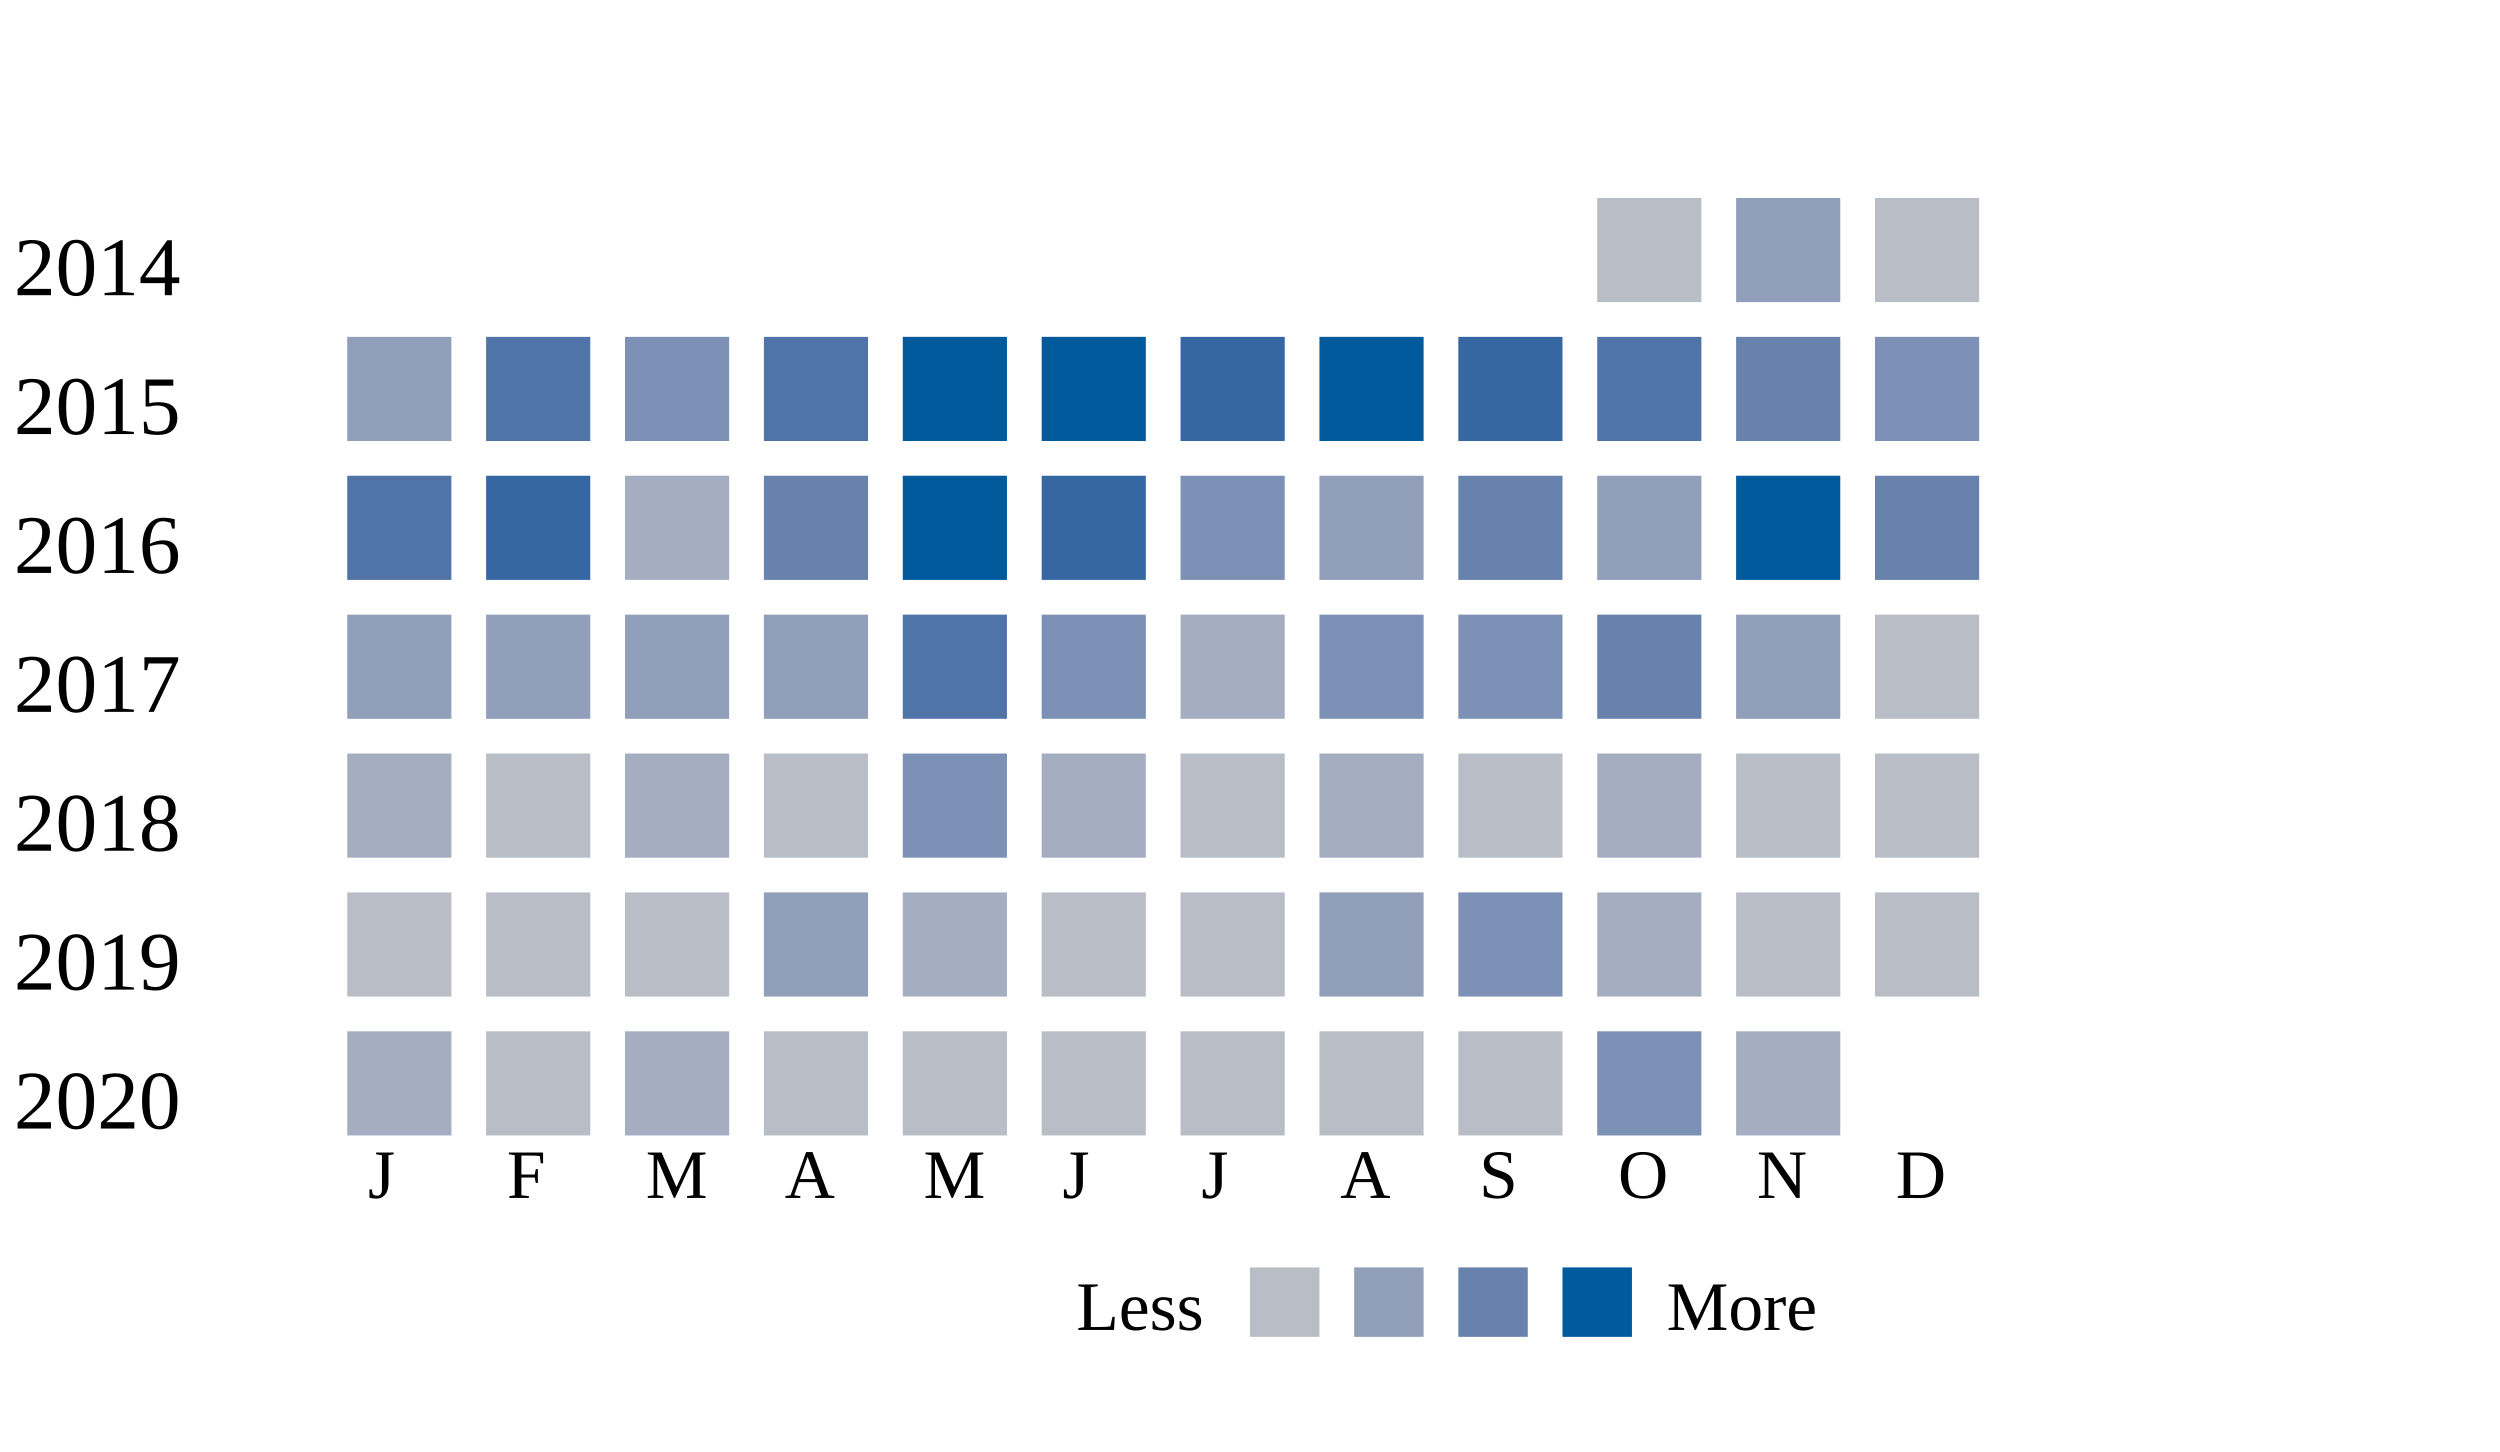
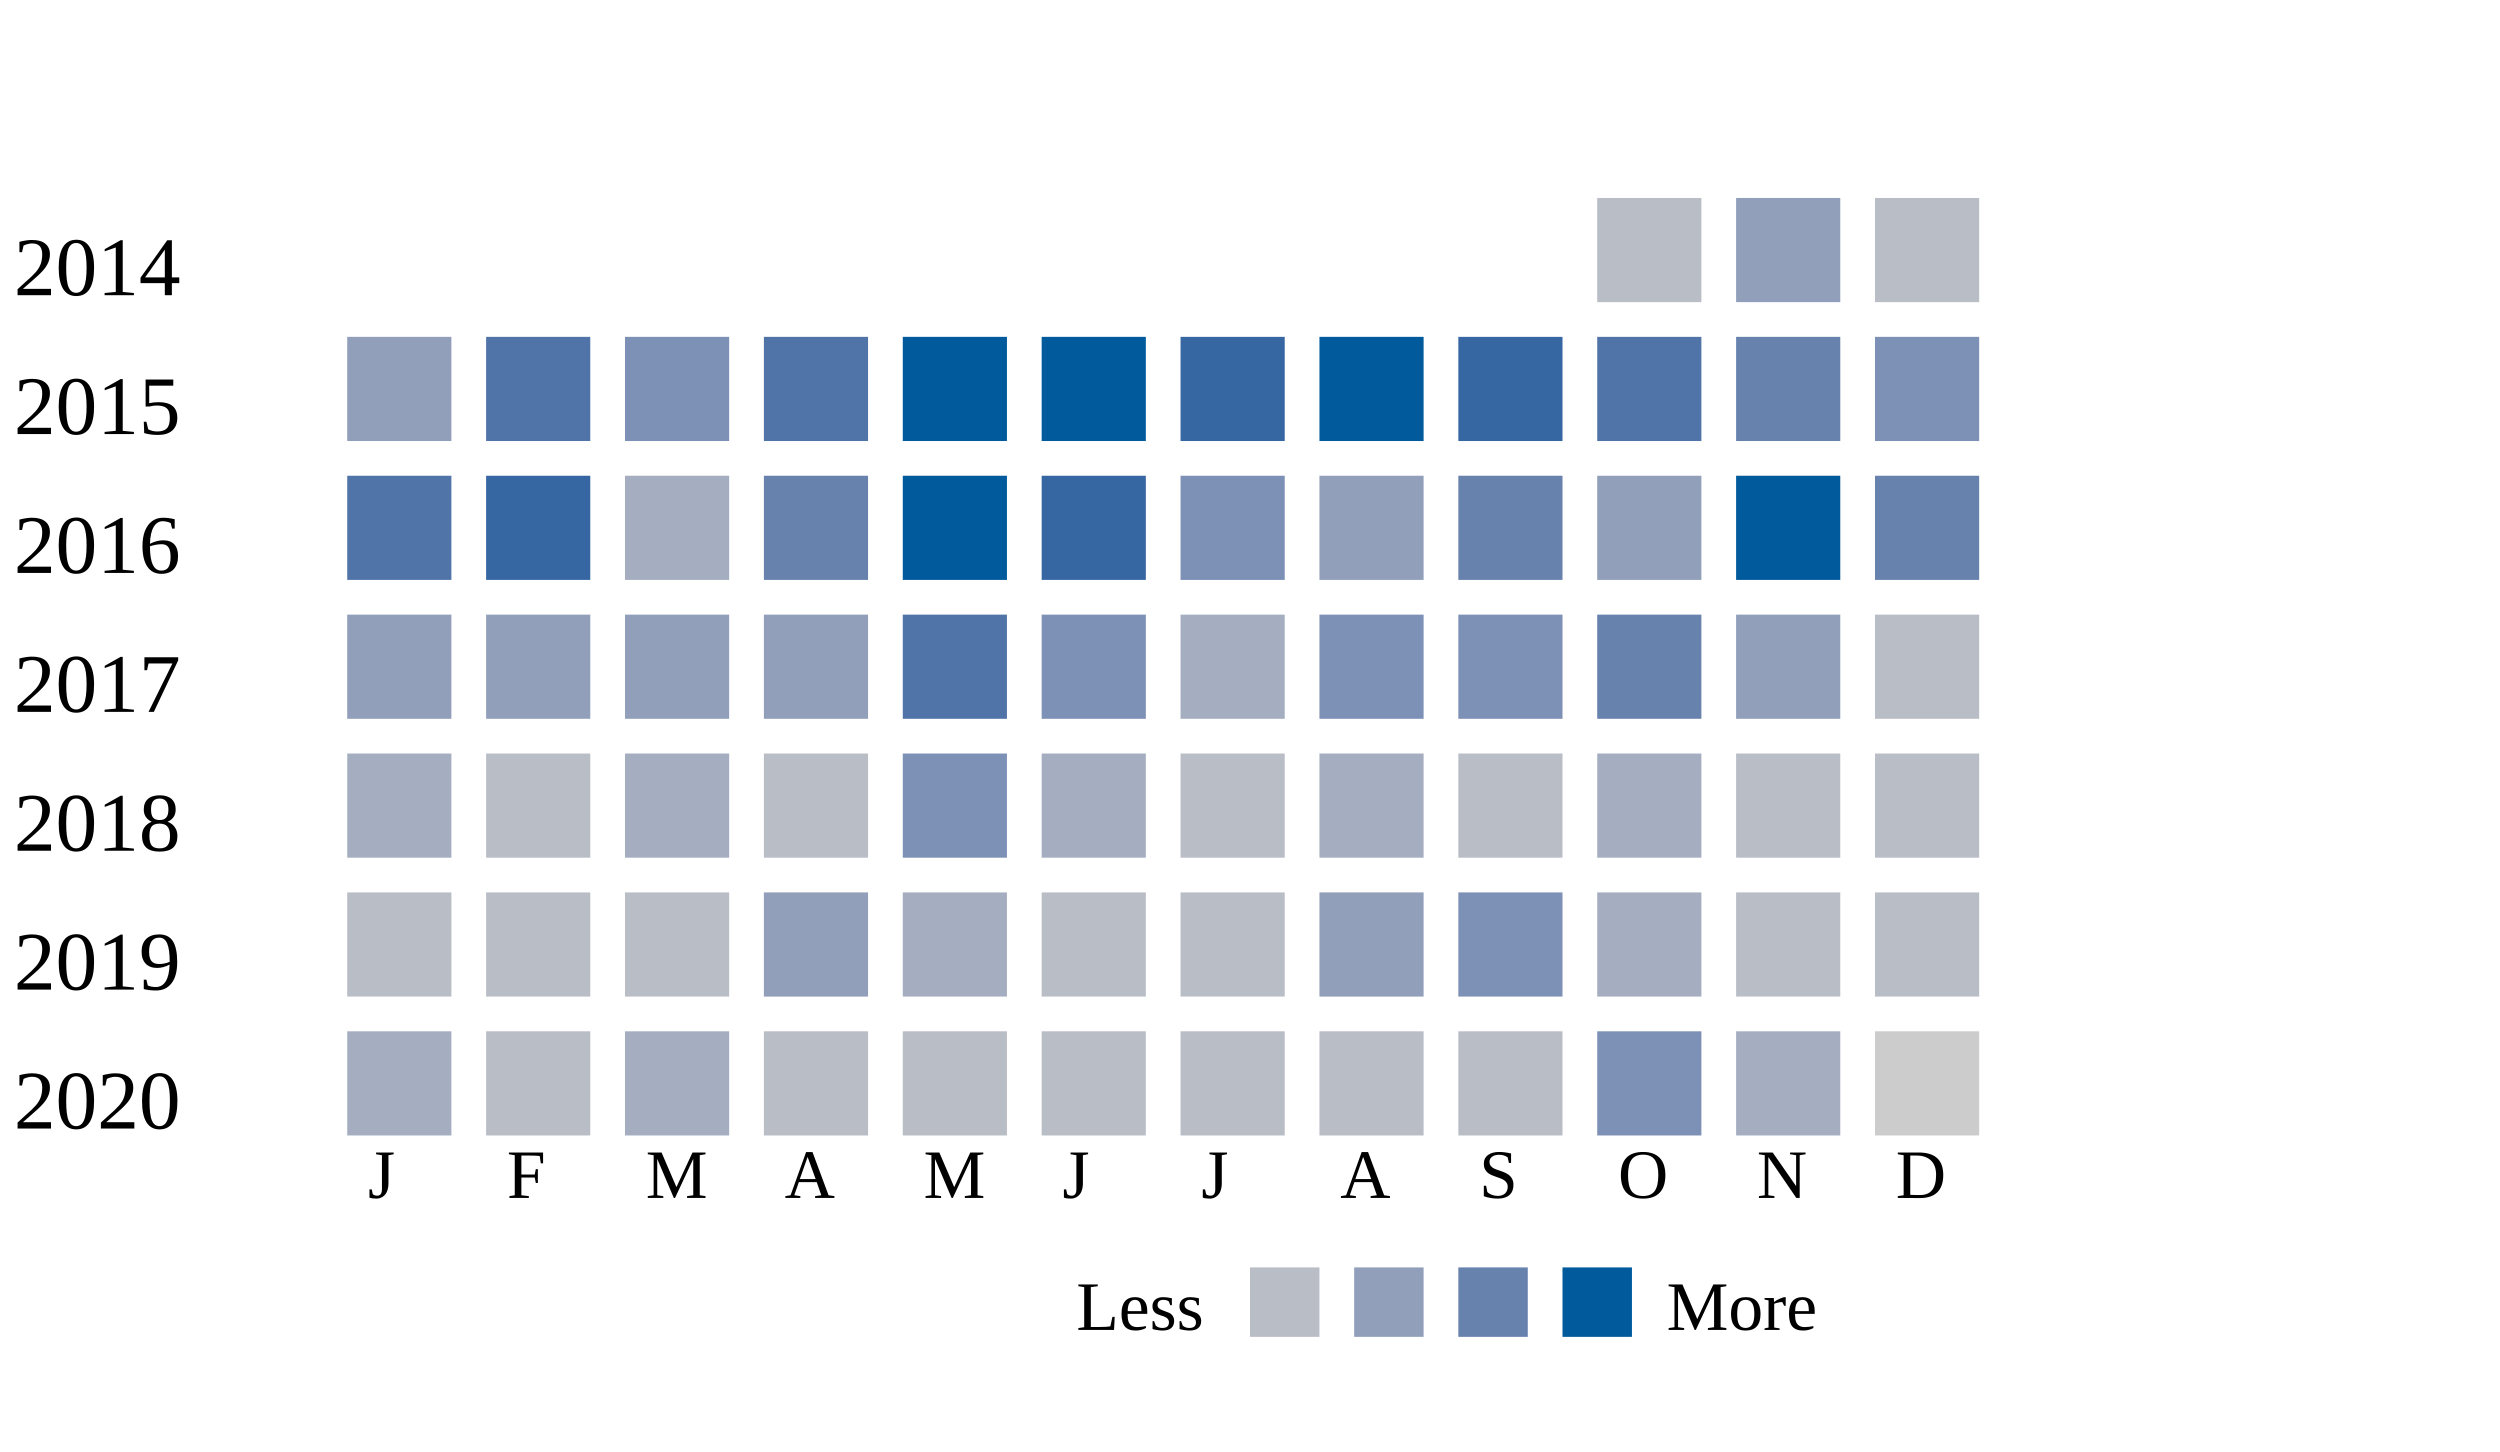
<svg xmlns="http://www.w3.org/2000/svg" width="360">
  <g transform="translate(0 0)">
    <text x="2" y="20">2014</text>
    <rect x="230" y="6" width="15" height="15" fill="#b9bdc6" />
    <rect x="250" y="6" width="15" height="15" fill="#919fba" />
    <rect x="270" y="6" width="15" height="15" fill="#b9bdc6" />
  </g>
  <g transform="translate(0 20)">
    <text x="2" y="20">2015</text>
    <rect x="50" y="6" width="15" height="15" fill="#919fba" />
    <rect x="70" y="6" width="15" height="15" fill="#5174a8" />
    <rect x="90" y="6" width="15" height="15" fill="#7d90b5" />
    <rect x="110" y="6" width="15" height="15" fill="#5174a8" />
    <rect x="130" y="6" width="15" height="15" fill="#005a9c" />
    <rect x="150" y="6" width="15" height="15" fill="#005a9c" />
    <rect x="170" y="6" width="15" height="15" fill="#3667a2" />
    <rect x="190" y="6" width="15" height="15" fill="#005a9c" />
    <rect x="210" y="6" width="15" height="15" fill="#3667a2" />
    <rect x="230" y="6" width="15" height="15" fill="#5174a8" />
    <rect x="250" y="6" width="15" height="15" fill="#6882ae" />
    <rect x="270" y="6" width="15" height="15" fill="#7d90b5" />
  </g>
  <g transform="translate(0 40)">
    <text x="2" y="20">2016</text>
    <rect x="50" y="6" width="15" height="15" fill="#5174a8" />
    <rect x="70" y="6" width="15" height="15" fill="#3667a2" />
    <rect x="90" y="6" width="15" height="15" fill="#a5aec0" />
    <rect x="110" y="6" width="15" height="15" fill="#6882ae" />
    <rect x="130" y="6" width="15" height="15" fill="#005a9c" />
    <rect x="150" y="6" width="15" height="15" fill="#3667a2" />
    <rect x="170" y="6" width="15" height="15" fill="#7d90b5" />
    <rect x="190" y="6" width="15" height="15" fill="#919fba" />
    <rect x="210" y="6" width="15" height="15" fill="#6882ae" />
    <rect x="230" y="6" width="15" height="15" fill="#919fba" />
    <rect x="250" y="6" width="15" height="15" fill="#005a9c" />
    <rect x="270" y="6" width="15" height="15" fill="#6882ae" />
  </g>
  <g transform="translate(0 60)">
    <text x="2" y="20">2017</text>
    <rect x="50" y="6" width="15" height="15" fill="#919fba" />
    <rect x="70" y="6" width="15" height="15" fill="#919fba" />
    <rect x="90" y="6" width="15" height="15" fill="#919fba" />
    <rect x="110" y="6" width="15" height="15" fill="#919fba" />
    <rect x="130" y="6" width="15" height="15" fill="#5174a8" />
    <rect x="150" y="6" width="15" height="15" fill="#7d90b5" />
    <rect x="170" y="6" width="15" height="15" fill="#a5aec0" />
    <rect x="190" y="6" width="15" height="15" fill="#7d90b5" />
    <rect x="210" y="6" width="15" height="15" fill="#7d90b5" />
    <rect x="230" y="6" width="15" height="15" fill="#6882ae" />
    <rect x="250" y="6" width="15" height="15" fill="#919fba" />
    <rect x="270" y="6" width="15" height="15" fill="#b9bdc6" />
  </g>
  <g transform="translate(0 80)">
    <text x="2" y="20">2018</text>
    <rect x="50" y="6" width="15" height="15" fill="#a5aec0" />
    <rect x="70" y="6" width="15" height="15" fill="#b9bdc6" />
    <rect x="90" y="6" width="15" height="15" fill="#a5aec0" />
    <rect x="110" y="6" width="15" height="15" fill="#b9bdc6" />
    <rect x="130" y="6" width="15" height="15" fill="#7d90b5" />
    <rect x="150" y="6" width="15" height="15" fill="#a5aec0" />
    <rect x="170" y="6" width="15" height="15" fill="#b9bdc6" />
    <rect x="190" y="6" width="15" height="15" fill="#a5aec0" />
    <rect x="210" y="6" width="15" height="15" fill="#b9bdc6" />
    <rect x="230" y="6" width="15" height="15" fill="#a5aec0" />
    <rect x="250" y="6" width="15" height="15" fill="#b9bdc6" />
    <rect x="270" y="6" width="15" height="15" fill="#b9bdc6" />
  </g>
  <g transform="translate(0 100)">
    <text x="2" y="20">2019</text>
    <rect x="50" y="6" width="15" height="15" fill="#b9bdc6" />
    <rect x="70" y="6" width="15" height="15" fill="#b9bdc6" />
    <rect x="90" y="6" width="15" height="15" fill="#b9bdc6" />
    <rect x="110" y="6" width="15" height="15" fill="#919fba" />
    <rect x="130" y="6" width="15" height="15" fill="#a5aec0" />
    <rect x="150" y="6" width="15" height="15" fill="#b9bdc6" />
    <rect x="170" y="6" width="15" height="15" fill="#b9bdc6" />
    <rect x="190" y="6" width="15" height="15" fill="#919fba" />
    <rect x="210" y="6" width="15" height="15" fill="#7d90b5" />
    <rect x="230" y="6" width="15" height="15" fill="#a5aec0" />
    <rect x="250" y="6" width="15" height="15" fill="#b9bdc6" />
    <rect x="270" y="6" width="15" height="15" fill="#b9bdc6" />
  </g>
  <g transform="translate(0 120)">
    <text x="2" y="20">2020</text>
    <rect x="50" y="6" width="15" height="15" fill="#a5aec0" />
    <rect x="70" y="6" width="15" height="15" fill="#b9bdc6" />
    <rect x="90" y="6" width="15" height="15" fill="#a5aec0" />
    <rect x="110" y="6" width="15" height="15" fill="#b9bdc6" />
    <rect x="130" y="6" width="15" height="15" fill="#b9bdc6" />
    <rect x="150" y="6" width="15" height="15" fill="#b9bdc6" />
    <rect x="170" y="6" width="15" height="15" fill="#b9bdc6" />
    <rect x="190" y="6" width="15" height="15" fill="#b9bdc6" />
    <rect x="210" y="6" width="15" height="15" fill="#b9bdc6" />
    <rect x="230" y="6" width="15" height="15" fill="#7d90b5" />
    <rect x="250" y="6" width="15" height="15" fill="#a5aec0" />
+     <rect x="270" y="6" width="15" height="15" fill="#cccccc" />
  </g>
  <text style="font-size: 10px; text-align: center" x="53" y="150">J</text>
  <text style="font-size: 10px; text-align: center" x="73" y="150">F</text>
  <text style="font-size: 10px; text-align: center" x="93" y="150">M</text>
  <text style="font-size: 10px; text-align: center" x="113" y="150">A</text>
  <text style="font-size: 10px; text-align: center" x="133" y="150">M</text>
  <text style="font-size: 10px; text-align: center" x="153" y="150">J</text>
  <text style="font-size: 10px; text-align: center" x="173" y="150">J</text>
  <text style="font-size: 10px; text-align: center" x="193" y="150">A</text>
  <text style="font-size: 10px; text-align: center" x="213" y="150">S</text>
  <text style="font-size: 10px; text-align: center" x="233" y="150">O</text>
  <text style="font-size: 10px; text-align: center" x="253" y="150">N</text>
  <text style="font-size: 10px; text-align: center" x="273" y="150">D</text>
  <text style="font-size: 10px;" x="155" y="169">Less</text>
  <rect fill="#b9bdc6" width="10" height="10" x="180" y="160" />
  <rect fill="#919fba" width="10" height="10" x="195" y="160" />
  <rect fill="#6882ae" width="10" height="10" x="210" y="160" />
  <rect fill="#005a9c" width="10" height="10" x="225" y="160" />
  <text x="240" y="169" style="font-size: 10px;">More</text>
</svg>
